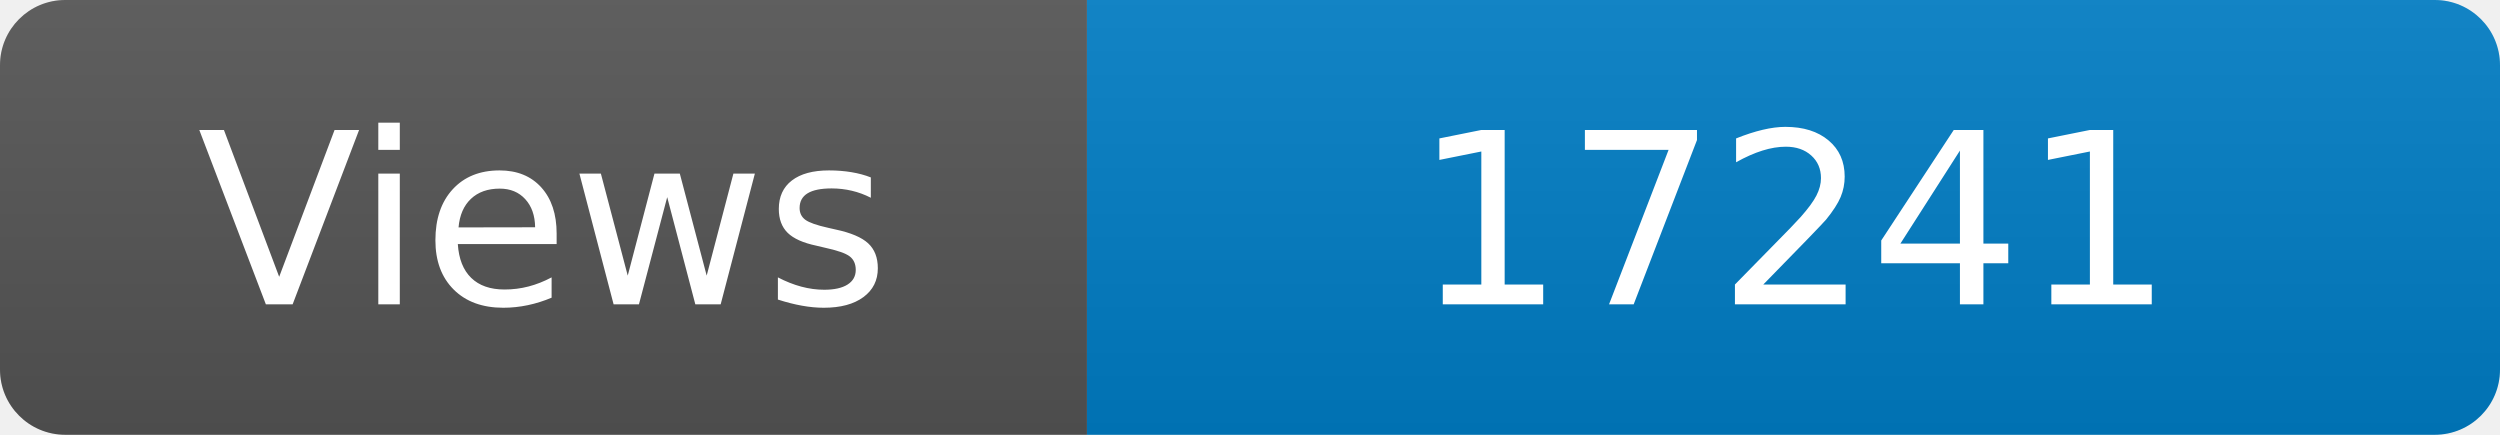
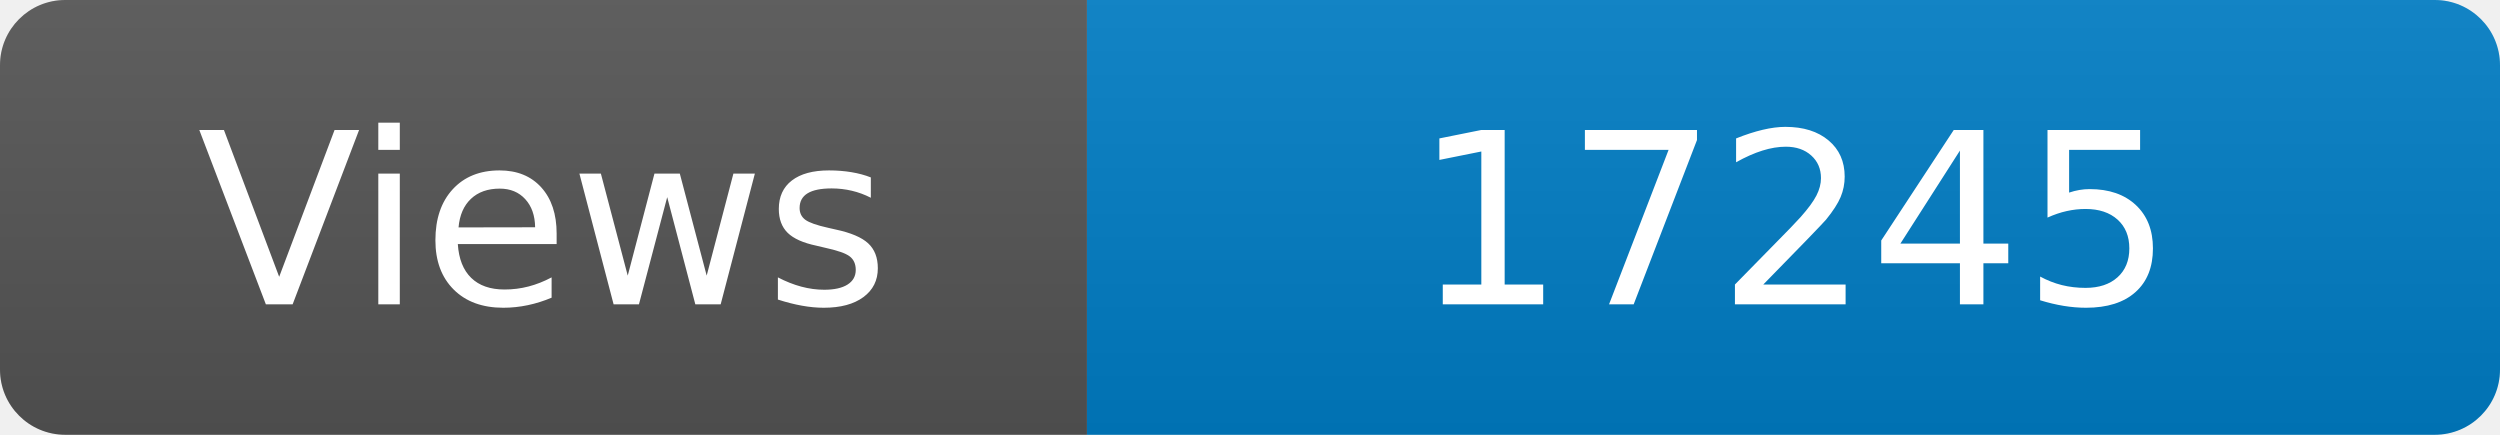
<svg xmlns="http://www.w3.org/2000/svg" width="115" height="20" role="img" aria-label="Maintained?: yes">
  <linearGradient id="s" x2="0" y2="100%">
    <stop offset="0" stop-color="#bbb" stop-opacity=".1" />
    <stop offset="1" stop-opacity=".1" />
  </linearGradient>
  <clipPath id="r">
    <rect width="115" height="20" rx="3" fill="#fff" />
  </clipPath>
  <g clip-path="url(#r)">
    <rect width="50" height="20" fill="#555" />
    <rect x="50" width="160" height="20" fill="#007ec6" />
    <rect width="115" height="20" fill="url(#s)" />
  </g>
  <g fill="#fff" text-anchor="middle" font-family="Verdana,Geneva,DejaVu Sans,sans-serif" font-size="110">
    <text x="250" y="140" transform="scale(.1)" fill="#fff">Views</text>
-     <text x="825" y="140" transform="scale(.1)" fill="#fff">17241</text>
+     <text x="825" y="140" transform="scale(.1)" fill="#fff">17245</text>
  </g>
</svg>
